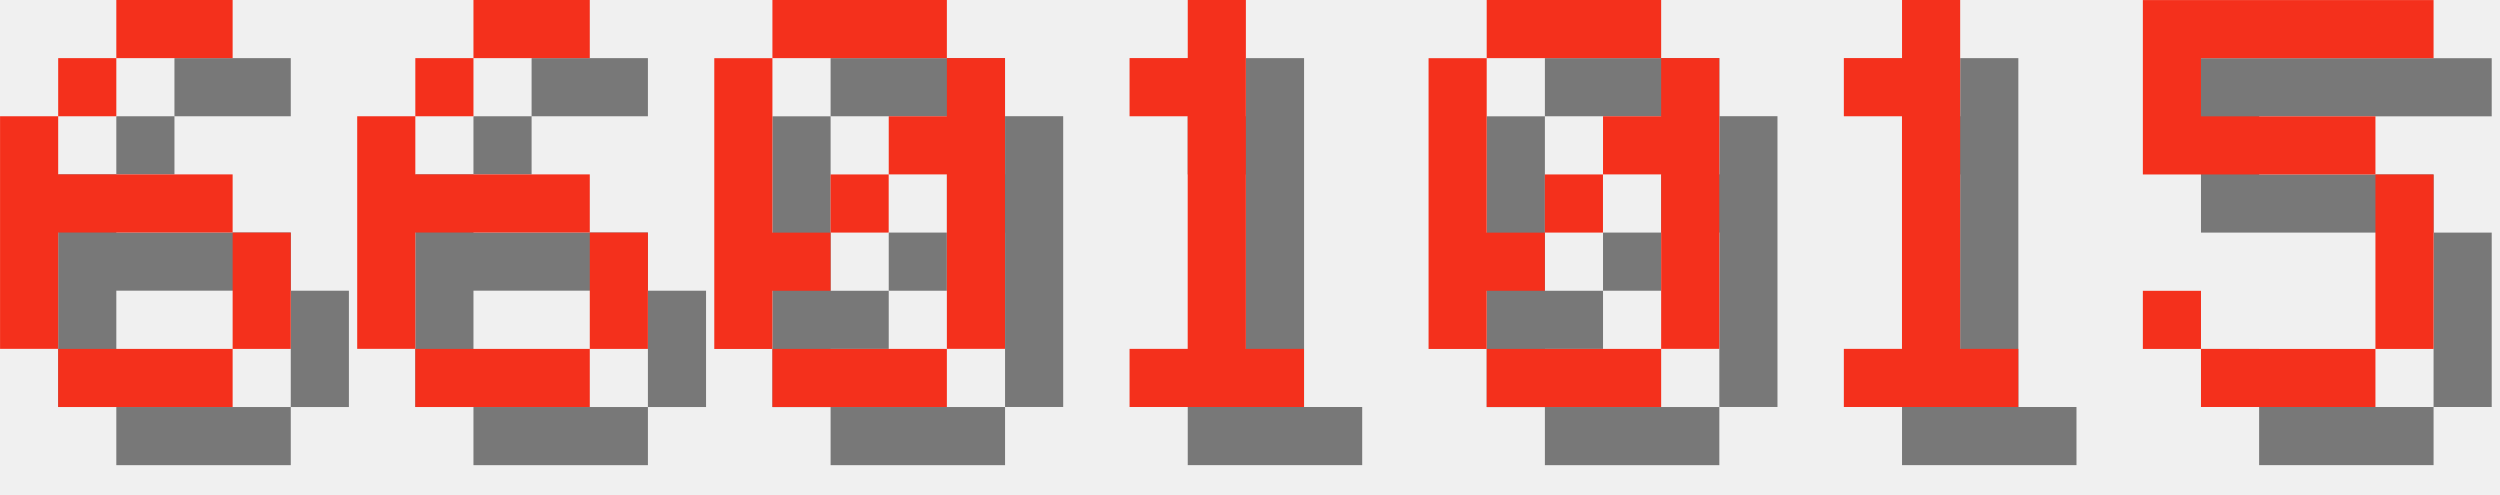
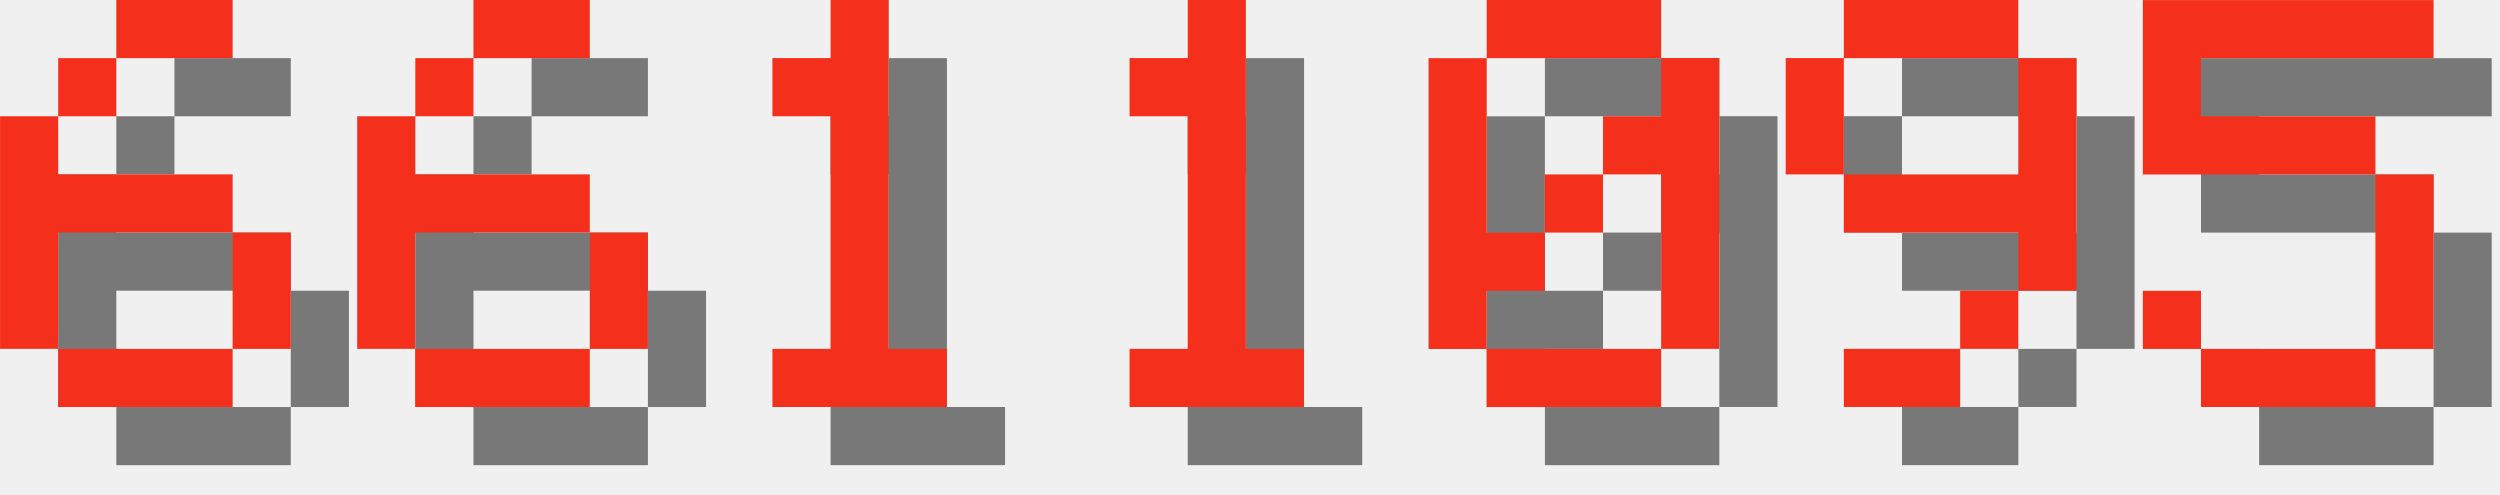
<svg xmlns="http://www.w3.org/2000/svg" version="1.1" width="182.0" height="36">
  <style>
        .text-foreground {
            fill: #F4301C;
        }
        .text-shadow {
            fill: #000000;
            fill-opacity: 0.5;
        }
    </style>
  <g class="digit" id="digit_6" transform="translate(0.0, 0), scale(4)">
    <path id="digit_6_shadow" class="text-shadow" d="m3.175 1.058v1.058h2.117v-1.058h-2.117zm0 1.058h-1.058v1.058h1.058v-1.058zm-1.058 1.058h-1.058v4.233h1.058v-2.117h3.175v-1.058h-3.175v-1.058zm3.175 2.117v2.117h1.058v-2.117h-1.058zm0 2.117h-3.175v1.058h3.175v-1.058z" fill-opacity=".5" style="paint-order:stroke fill markers" />
    <path id="digit_6_fg" class="text-foreground" d="m2.117 0v1.058h2.117v-1.058h-2.117zm0 1.058h-1.058v1.058h1.058v-1.058zm-1.058 1.058h-1.058v4.233h1.058v-2.117h3.175v-1.058h-3.175v-1.058zm3.175 2.117v2.117h1.058v-2.117h-1.058zm0 2.117h-3.175v1.058h3.175v-1.058z" fill="#fff" style="paint-order:stroke fill markers" />
  </g>
  <g class="digit" id="digit_6" transform="translate(26.0, 0), scale(4)">
    <path id="digit_6_shadow" class="text-shadow" d="m3.175 1.058v1.058h2.117v-1.058h-2.117zm0 1.058h-1.058v1.058h1.058v-1.058zm-1.058 1.058h-1.058v4.233h1.058v-2.117h3.175v-1.058h-3.175v-1.058zm3.175 2.117v2.117h1.058v-2.117h-1.058zm0 2.117h-3.175v1.058h3.175v-1.058z" fill-opacity=".5" style="paint-order:stroke fill markers" />
    <path id="digit_6_fg" class="text-foreground" d="m2.117 0v1.058h2.117v-1.058h-2.117zm0 1.058h-1.058v1.058h1.058v-1.058zm-1.058 1.058h-1.058v4.233h1.058v-2.117h3.175v-1.058h-3.175v-1.058zm3.175 2.117v2.117h1.058v-2.117h-1.058zm0 2.117h-3.175v1.058h3.175v-1.058z" fill="#fff" style="paint-order:stroke fill markers" />
  </g>
-   <g class="digit" id="digit_0" transform="translate(52.0, 0), scale(4)">
-     <path id="digit_0_shadow" class="text-shadow" d="m2.117 1.058v1.058h3.175v-1.058h-3.175zm3.175 1.058v1.058h-1.058v1.058h1.058v3.175h1.058v-5.292h-1.058zm0 5.292h-3.175v1.058h3.175v-1.058zm-3.175 0v-1.058h1.058v-1.058h-1.058v-3.175h-1.058v5.292h1.058zm1.058-2.117h1.058v-1.058h-1.058v1.058z" fill-opacity=".5" style="paint-order:stroke fill markers" />
-     <path id="digit_0_fg" class="text-foreground" d="m1.058 0v1.058h3.175v-1.058h-3.175zm3.175 1.058v1.058h-1.058v1.058h1.058v3.175h1.058v-5.292h-1.058zm0 5.292h-3.175v1.058h3.175v-1.058zm-3.175 0v-1.058h1.058v-1.058h-1.058v-3.175h-1.058v5.292h1.058zm1.058-2.117h1.058v-1.058h-1.058v1.058z" fill="#fff" style="paint-order:stroke fill markers" />
+   <g class="digit" id="digit_1" transform="translate(52.0, 0), scale(4)">
+     <path id="digit_1_shadow" class="text-shadow" d="m2.117 2.117v1.058h1.058v4.233h-1.058v1.058h3.175v-1.058h-1.058v-6.35h-1.058v1.058h-1.058z" fill-opacity=".5" style="paint-order:stroke fill markers" />
+     <path id="digit_1_fg" class="text-foreground" d="m1.058 1.058v1.058h1.058v4.233h-1.058v1.058h3.175v-1.058h-1.058v-6.35h-1.058v1.058h-1.058z" fill="#fff" style="paint-order:stroke fill markers" />
  </g>
  <g class="digit" id="digit_1" transform="translate(78.0, 0), scale(4)">
    <path id="digit_1_shadow" class="text-shadow" d="m2.117 2.117v1.058h1.058v4.233h-1.058v1.058h3.175v-1.058h-1.058v-6.35h-1.058v1.058h-1.058z" fill-opacity=".5" style="paint-order:stroke fill markers" />
    <path id="digit_1_fg" class="text-foreground" d="m1.058 1.058v1.058h1.058v4.233h-1.058v1.058h3.175v-1.058h-1.058v-6.35h-1.058v1.058h-1.058z" fill="#fff" style="paint-order:stroke fill markers" />
  </g>
  <g class="digit" id="digit_0" transform="translate(104.0, 0), scale(4)">
    <path id="digit_0_shadow" class="text-shadow" d="m2.117 1.058v1.058h3.175v-1.058h-3.175zm3.175 1.058v1.058h-1.058v1.058h1.058v3.175h1.058v-5.292h-1.058zm0 5.292h-3.175v1.058h3.175v-1.058zm-3.175 0v-1.058h1.058v-1.058h-1.058v-3.175h-1.058v5.292h1.058zm1.058-2.117h1.058v-1.058h-1.058v1.058z" fill-opacity=".5" style="paint-order:stroke fill markers" />
    <path id="digit_0_fg" class="text-foreground" d="m1.058 0v1.058h3.175v-1.058h-3.175zm3.175 1.058v1.058h-1.058v1.058h1.058v3.175h1.058v-5.292h-1.058zm0 5.292h-3.175v1.058h3.175v-1.058zm-3.175 0v-1.058h1.058v-1.058h-1.058v-3.175h-1.058v5.292h1.058zm1.058-2.117h1.058v-1.058h-1.058v1.058z" fill="#fff" style="paint-order:stroke fill markers" />
  </g>
-   <g class="digit" id="digit_1" transform="translate(130.0, 0), scale(4)">
-     <path id="digit_1_shadow" class="text-shadow" d="m2.117 2.117v1.058h1.058v4.233h-1.058v1.058h3.175v-1.058h-1.058v-6.35h-1.058v1.058h-1.058z" fill-opacity=".5" style="paint-order:stroke fill markers" />
-     <path id="digit_1_fg" class="text-foreground" d="m1.058 1.058v1.058h1.058v4.233h-1.058v1.058h3.175v-1.058h-1.058v-6.35h-1.058v1.058h-1.058z" fill="#fff" style="paint-order:stroke fill markers" />
+   <g class="digit" id="digit_9" transform="translate(130.0, 0), scale(4)">
+     <path id="digit_9_shadow" class="text-shadow" d="m2.117 1.058v1.058h3.175v-1.058h-3.175zm3.175 1.058v2.117h-3.175v1.058h3.175v1.058h1.058v-4.233h-1.058zm0 4.233h-1.058v1.058h1.058v-1.058zm-1.058 1.058h-2.117v1.058h2.117v-1.058zm-2.117-3.175v-2.117h-1.058v2.117h1.058z" fill-opacity=".5" style="paint-order:stroke fill markers" />
+     <path id="digit_9_fg" class="text-foreground" d="m1.058 0v1.058h3.175v-1.058h-3.175zm3.175 1.058v2.117h-3.175v1.058h3.175v1.058h1.058v-4.233h-1.058zm0 4.233h-1.058v1.058h1.058v-1.058zm-1.058 1.058h-2.117v1.058h2.117v-1.058zm-2.117-3.175v-2.117h-1.058v2.117h1.058z" fill="#fff" style="paint-order:stroke fill markers" />
  </g>
  <g class="digit" id="digit_5" transform="translate(156.0, 0), scale(4)">
    <path id="digit_5_shadow" class="text-shadow" d="m1.058 1.058v3.175h4.233v3.175h-3.175v-1.058h-1.058v1.058h1.058v1.058h3.175v-1.058h1.058v-3.175h-1.058v-1.058h-3.175v-1.058h4.233v-1.058h-5.292z" fill-opacity=".5" style="paint-order:stroke fill markers" />
    <path id="digit_5_fg" class="text-foreground" d="m0 0v3.175h4.233v3.175h-3.175v-1.058h-1.058v1.058h1.058v1.058h3.175v-1.058h1.058v-3.175h-1.058v-1.058h-3.175v-1.058h4.233v-1.058h-5.292z" fill="#fff" style="paint-order:stroke fill markers" />
  </g>
</svg>
